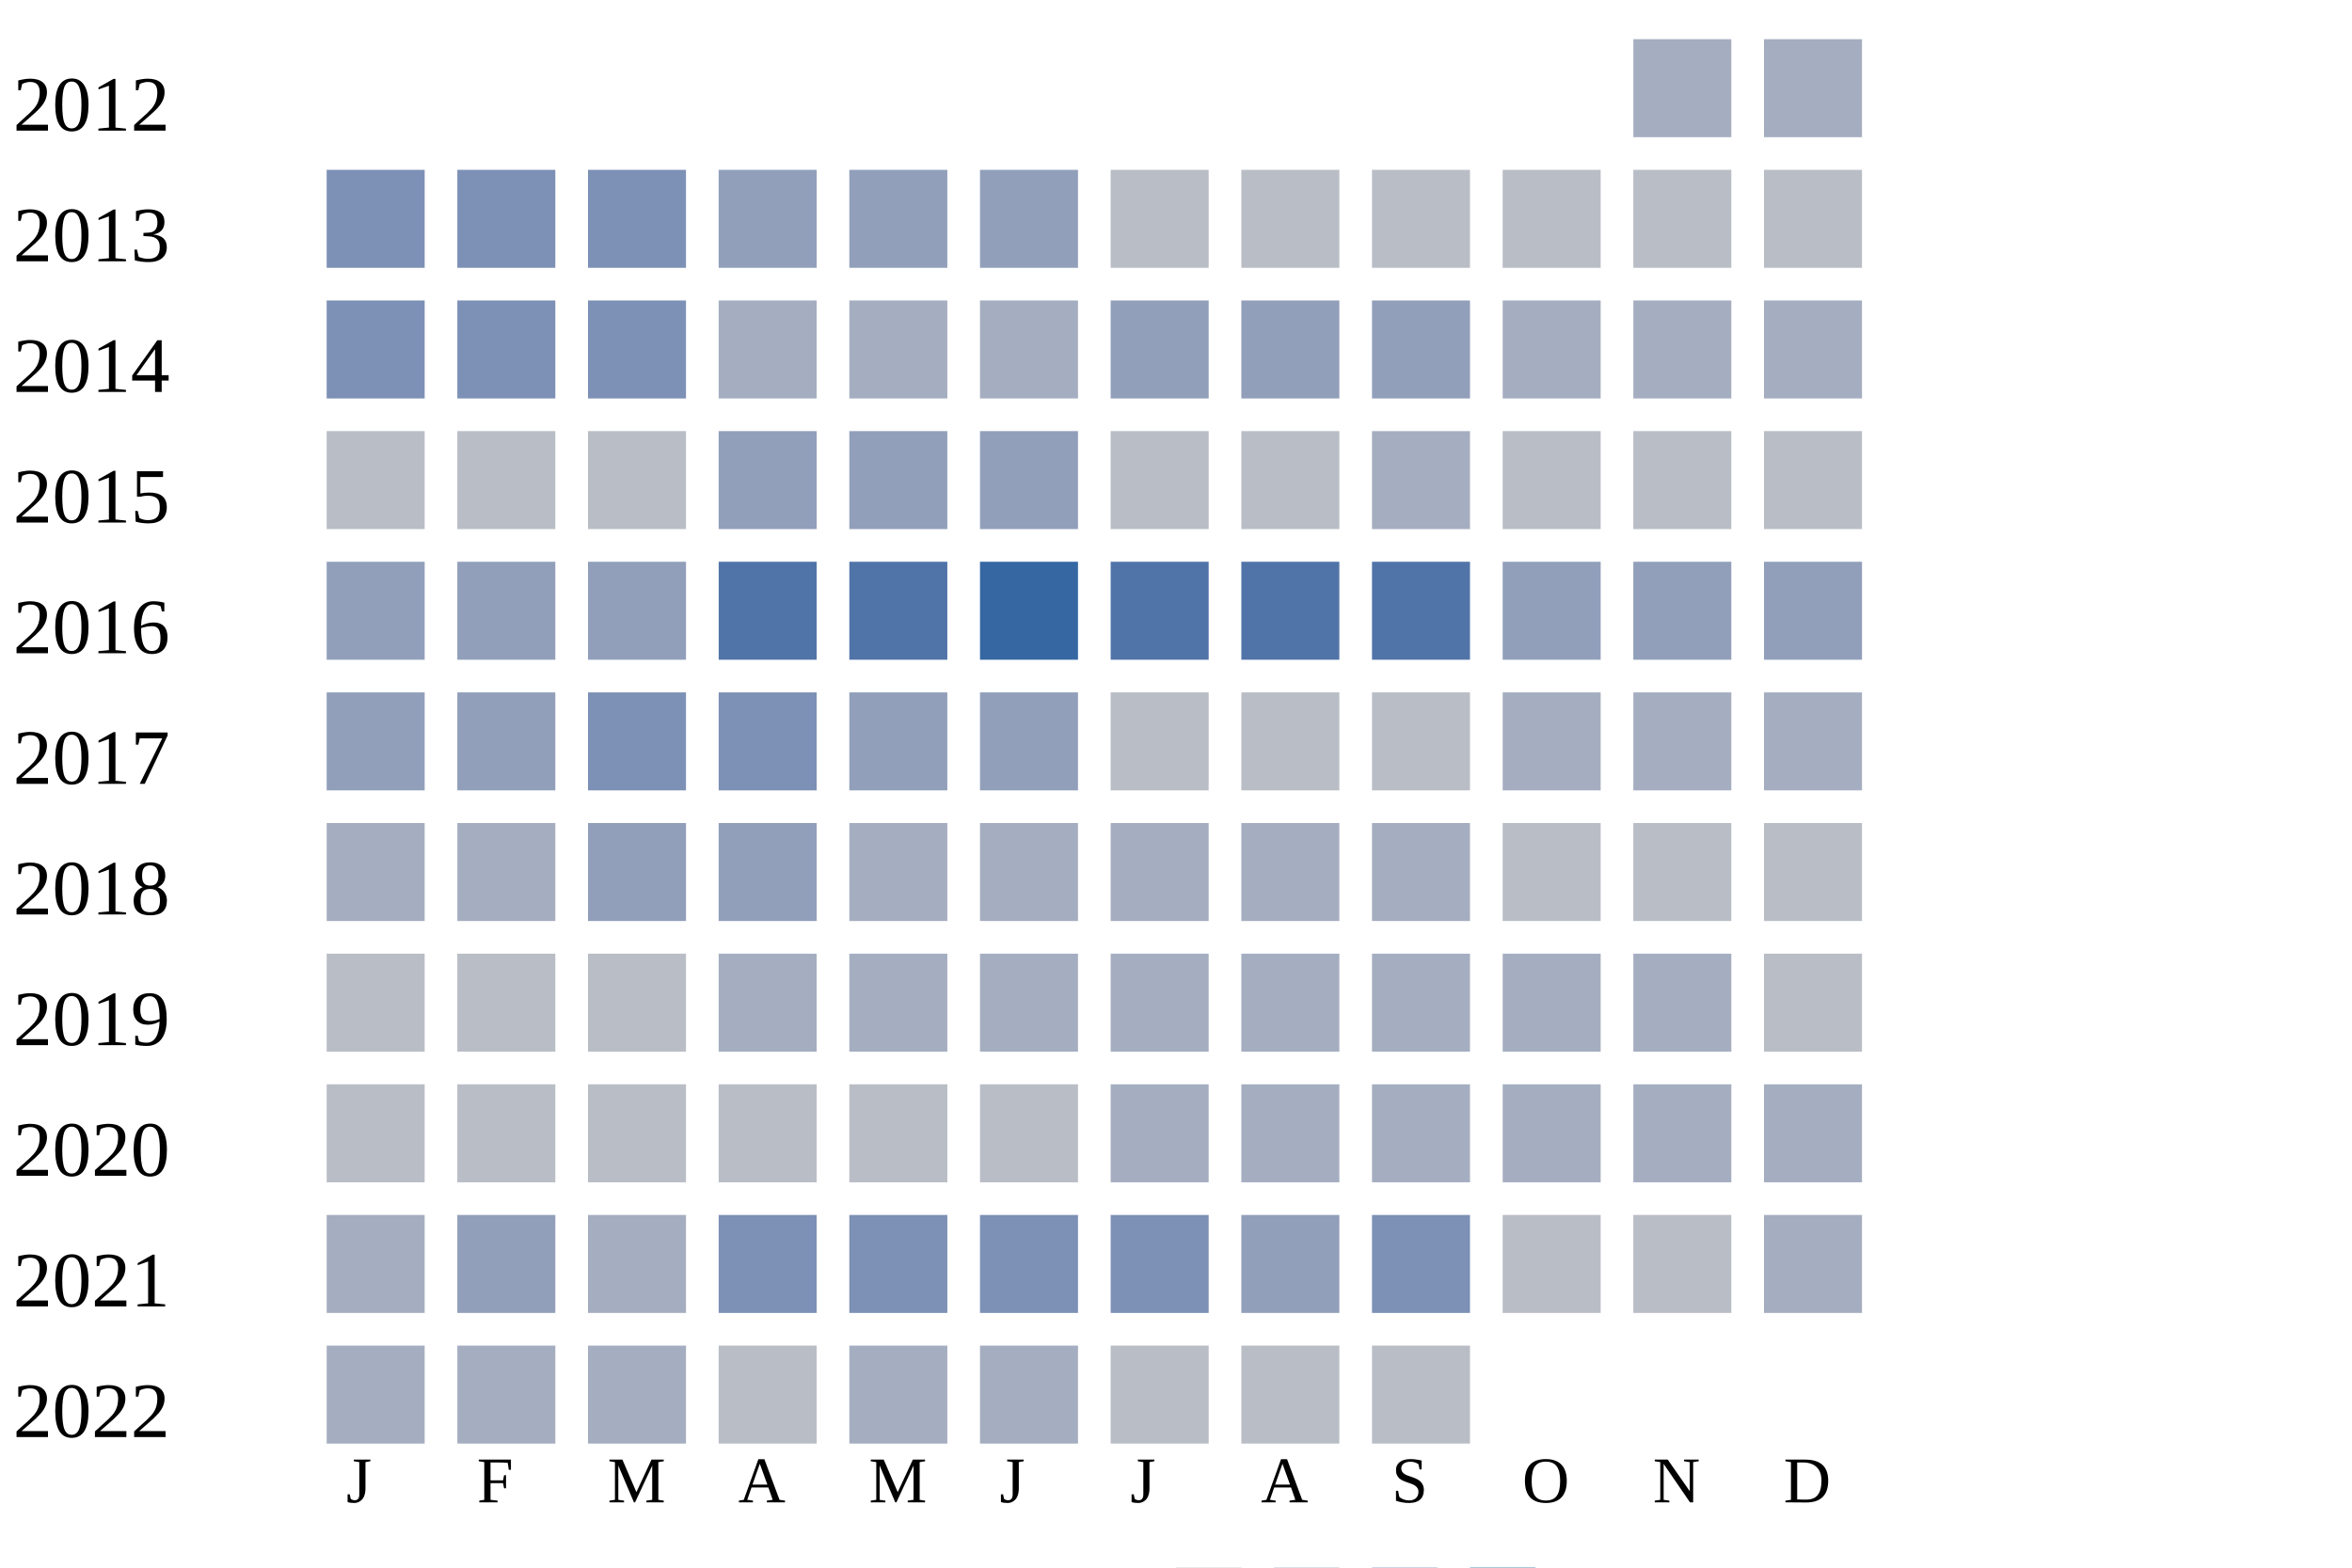
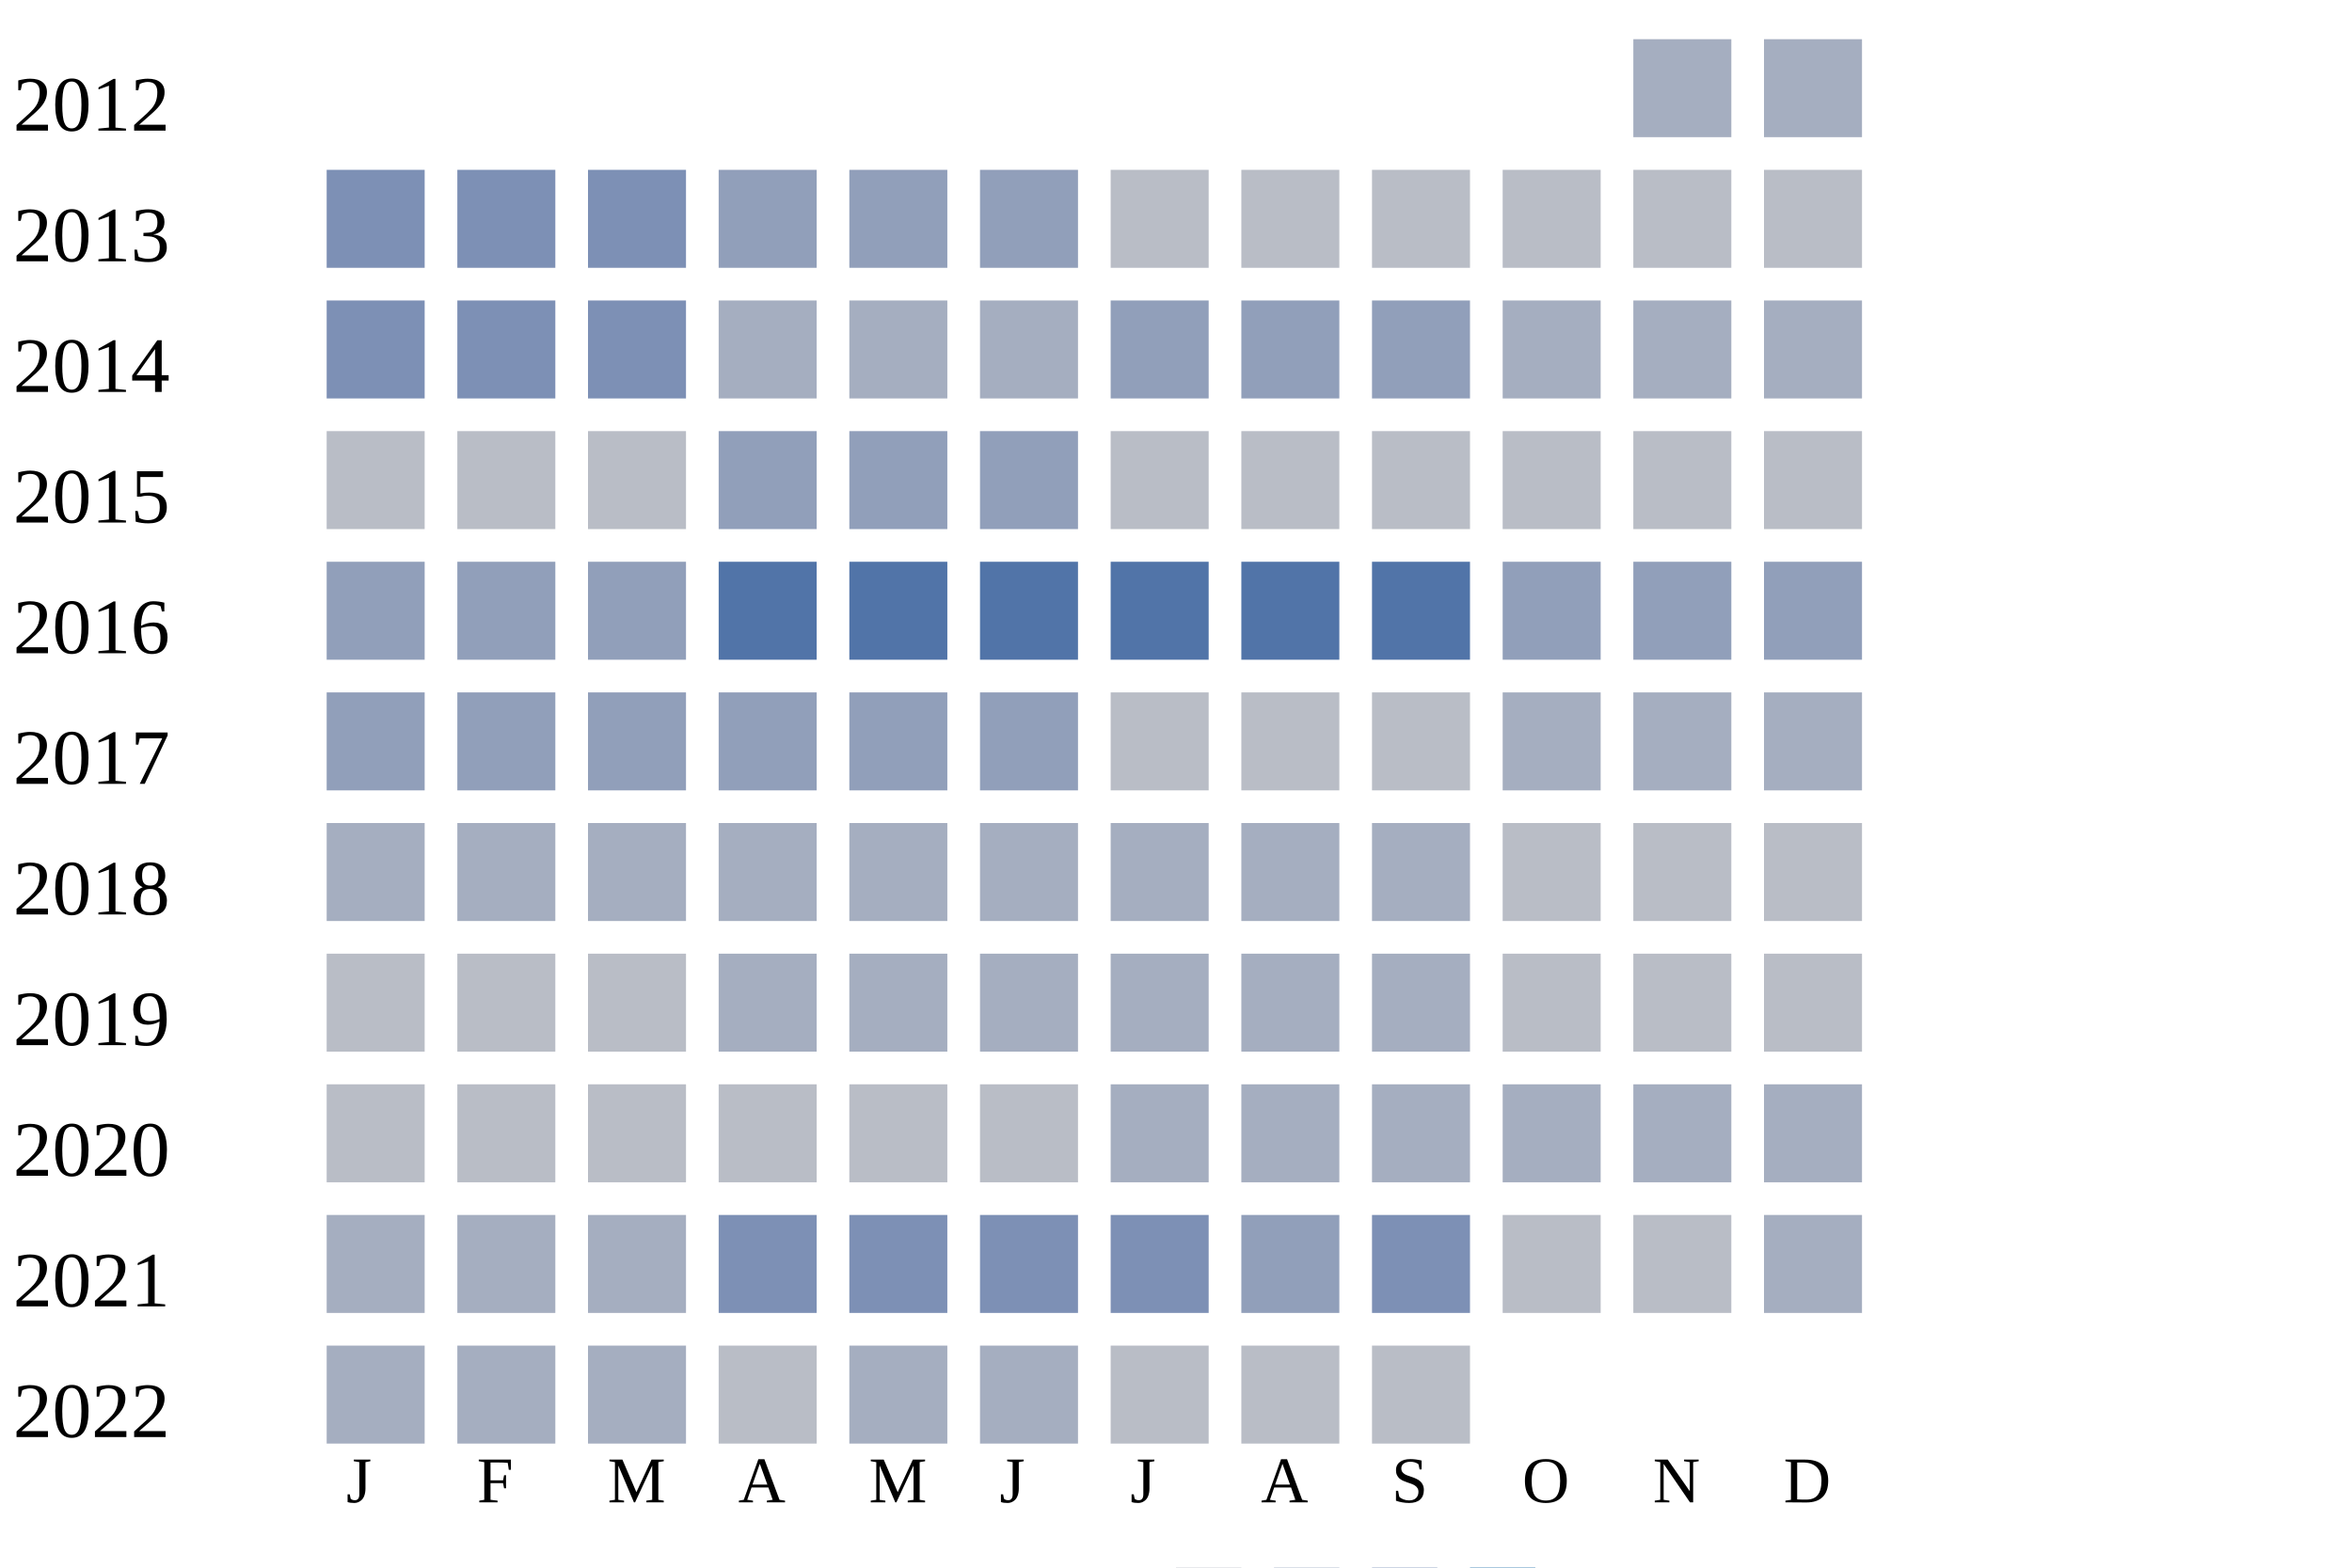
<svg xmlns="http://www.w3.org/2000/svg" width="360" height="240">
  <g transform="translate(0 0)">
    <text x="2" y="20">2012</text>
    <rect x="250" y="6" width="15" height="15" fill="#a5aec0" />
    <rect x="270" y="6" width="15" height="15" fill="#a5aec0" />
  </g>
  <g transform="translate(0 20)">
    <text x="2" y="20">2013</text>
    <rect x="50" y="6" width="15" height="15" fill="#7d90b5" />
    <rect x="70" y="6" width="15" height="15" fill="#7d90b5" />
    <rect x="90" y="6" width="15" height="15" fill="#7d90b5" />
    <rect x="110" y="6" width="15" height="15" fill="#919fba" />
    <rect x="130" y="6" width="15" height="15" fill="#919fba" />
    <rect x="150" y="6" width="15" height="15" fill="#919fba" />
    <rect x="170" y="6" width="15" height="15" fill="#b9bdc6" />
    <rect x="190" y="6" width="15" height="15" fill="#b9bdc6" />
    <rect x="210" y="6" width="15" height="15" fill="#b9bdc6" />
    <rect x="230" y="6" width="15" height="15" fill="#b9bdc6" />
    <rect x="250" y="6" width="15" height="15" fill="#b9bdc6" />
    <rect x="270" y="6" width="15" height="15" fill="#b9bdc6" />
  </g>
  <g transform="translate(0 40)">
    <text x="2" y="20">2014</text>
    <rect x="50" y="6" width="15" height="15" fill="#7d90b5" />
    <rect x="70" y="6" width="15" height="15" fill="#7d90b5" />
    <rect x="90" y="6" width="15" height="15" fill="#7d90b5" />
    <rect x="110" y="6" width="15" height="15" fill="#a5aec0" />
    <rect x="130" y="6" width="15" height="15" fill="#a5aec0" />
    <rect x="150" y="6" width="15" height="15" fill="#a5aec0" />
    <rect x="170" y="6" width="15" height="15" fill="#919fba" />
    <rect x="190" y="6" width="15" height="15" fill="#919fba" />
    <rect x="210" y="6" width="15" height="15" fill="#919fba" />
    <rect x="230" y="6" width="15" height="15" fill="#a5aec0" />
    <rect x="250" y="6" width="15" height="15" fill="#a5aec0" />
    <rect x="270" y="6" width="15" height="15" fill="#a5aec0" />
  </g>
  <g transform="translate(0 60)">
    <text x="2" y="20">2015</text>
    <rect x="50" y="6" width="15" height="15" fill="#b9bdc6" />
    <rect x="70" y="6" width="15" height="15" fill="#b9bdc6" />
    <rect x="90" y="6" width="15" height="15" fill="#b9bdc6" />
    <rect x="110" y="6" width="15" height="15" fill="#919fba" />
    <rect x="130" y="6" width="15" height="15" fill="#919fba" />
    <rect x="150" y="6" width="15" height="15" fill="#919fba" />
    <rect x="170" y="6" width="15" height="15" fill="#b9bdc6" />
    <rect x="190" y="6" width="15" height="15" fill="#b9bdc6" />
-     <rect x="210" y="6" width="15" height="15" fill="#a5aec0" />
+     <rect x="210" y="6" width="15" height="15" fill="#b9bdc6" />
    <rect x="230" y="6" width="15" height="15" fill="#b9bdc6" />
    <rect x="250" y="6" width="15" height="15" fill="#b9bdc6" />
    <rect x="270" y="6" width="15" height="15" fill="#b9bdc6" />
  </g>
  <g transform="translate(0 80)">
    <text x="2" y="20">2016</text>
    <rect x="50" y="6" width="15" height="15" fill="#919fba" />
    <rect x="70" y="6" width="15" height="15" fill="#919fba" />
    <rect x="90" y="6" width="15" height="15" fill="#919fba" />
    <rect x="110" y="6" width="15" height="15" fill="#5174a8" />
    <rect x="130" y="6" width="15" height="15" fill="#5174a8" />
-     <rect x="150" y="6" width="15" height="15" fill="#3667a2" />
+     <rect x="150" y="6" width="15" height="15" fill="#5174a8" />
    <rect x="170" y="6" width="15" height="15" fill="#5174a8" />
    <rect x="190" y="6" width="15" height="15" fill="#5174a8" />
    <rect x="210" y="6" width="15" height="15" fill="#5174a8" />
    <rect x="230" y="6" width="15" height="15" fill="#919fba" />
    <rect x="250" y="6" width="15" height="15" fill="#919fba" />
    <rect x="270" y="6" width="15" height="15" fill="#919fba" />
  </g>
  <g transform="translate(0 100)">
    <text x="2" y="20">2017</text>
    <rect x="50" y="6" width="15" height="15" fill="#919fba" />
    <rect x="70" y="6" width="15" height="15" fill="#919fba" />
-     <rect x="90" y="6" width="15" height="15" fill="#7d90b5" />
-     <rect x="110" y="6" width="15" height="15" fill="#7d90b5" />
+     <rect x="90" y="6" width="15" height="15" fill="#919fba" />
+     <rect x="110" y="6" width="15" height="15" fill="#919fba" />
    <rect x="130" y="6" width="15" height="15" fill="#919fba" />
    <rect x="150" y="6" width="15" height="15" fill="#919fba" />
    <rect x="170" y="6" width="15" height="15" fill="#b9bdc6" />
    <rect x="190" y="6" width="15" height="15" fill="#b9bdc6" />
    <rect x="210" y="6" width="15" height="15" fill="#b9bdc6" />
    <rect x="230" y="6" width="15" height="15" fill="#a5aec0" />
    <rect x="250" y="6" width="15" height="15" fill="#a5aec0" />
    <rect x="270" y="6" width="15" height="15" fill="#a5aec0" />
  </g>
  <g transform="translate(0 120)">
    <text x="2" y="20">2018</text>
    <rect x="50" y="6" width="15" height="15" fill="#a5aec0" />
    <rect x="70" y="6" width="15" height="15" fill="#a5aec0" />
-     <rect x="90" y="6" width="15" height="15" fill="#919fba" />
-     <rect x="110" y="6" width="15" height="15" fill="#919fba" />
+     <rect x="90" y="6" width="15" height="15" fill="#a5aec0" />
+     <rect x="110" y="6" width="15" height="15" fill="#a5aec0" />
    <rect x="130" y="6" width="15" height="15" fill="#a5aec0" />
    <rect x="150" y="6" width="15" height="15" fill="#a5aec0" />
    <rect x="170" y="6" width="15" height="15" fill="#a5aec0" />
    <rect x="190" y="6" width="15" height="15" fill="#a5aec0" />
    <rect x="210" y="6" width="15" height="15" fill="#a5aec0" />
    <rect x="230" y="6" width="15" height="15" fill="#b9bdc6" />
    <rect x="250" y="6" width="15" height="15" fill="#b9bdc6" />
    <rect x="270" y="6" width="15" height="15" fill="#b9bdc6" />
  </g>
  <g transform="translate(0 140)">
    <text x="2" y="20">2019</text>
    <rect x="50" y="6" width="15" height="15" fill="#b9bdc6" />
    <rect x="70" y="6" width="15" height="15" fill="#b9bdc6" />
    <rect x="90" y="6" width="15" height="15" fill="#b9bdc6" />
    <rect x="110" y="6" width="15" height="15" fill="#a5aec0" />
    <rect x="130" y="6" width="15" height="15" fill="#a5aec0" />
    <rect x="150" y="6" width="15" height="15" fill="#a5aec0" />
    <rect x="170" y="6" width="15" height="15" fill="#a5aec0" />
    <rect x="190" y="6" width="15" height="15" fill="#a5aec0" />
    <rect x="210" y="6" width="15" height="15" fill="#a5aec0" />
-     <rect x="230" y="6" width="15" height="15" fill="#a5aec0" />
-     <rect x="250" y="6" width="15" height="15" fill="#a5aec0" />
+     <rect x="230" y="6" width="15" height="15" fill="#b9bdc6" />
+     <rect x="250" y="6" width="15" height="15" fill="#b9bdc6" />
    <rect x="270" y="6" width="15" height="15" fill="#b9bdc6" />
  </g>
  <g transform="translate(0 160)">
    <text x="2" y="20">2020</text>
    <rect x="50" y="6" width="15" height="15" fill="#b9bdc6" />
    <rect x="70" y="6" width="15" height="15" fill="#b9bdc6" />
    <rect x="90" y="6" width="15" height="15" fill="#b9bdc6" />
    <rect x="110" y="6" width="15" height="15" fill="#b9bdc6" />
    <rect x="130" y="6" width="15" height="15" fill="#b9bdc6" />
    <rect x="150" y="6" width="15" height="15" fill="#b9bdc6" />
    <rect x="170" y="6" width="15" height="15" fill="#a5aec0" />
    <rect x="190" y="6" width="15" height="15" fill="#a5aec0" />
    <rect x="210" y="6" width="15" height="15" fill="#a5aec0" />
    <rect x="230" y="6" width="15" height="15" fill="#a5aec0" />
    <rect x="250" y="6" width="15" height="15" fill="#a5aec0" />
    <rect x="270" y="6" width="15" height="15" fill="#a5aec0" />
  </g>
  <g transform="translate(0 180)">
    <text x="2" y="20">2021</text>
    <rect x="50" y="6" width="15" height="15" fill="#a5aec0" />
-     <rect x="70" y="6" width="15" height="15" fill="#919fba" />
+     <rect x="70" y="6" width="15" height="15" fill="#a5aec0" />
    <rect x="90" y="6" width="15" height="15" fill="#a5aec0" />
    <rect x="110" y="6" width="15" height="15" fill="#7d90b5" />
    <rect x="130" y="6" width="15" height="15" fill="#7d90b5" />
    <rect x="150" y="6" width="15" height="15" fill="#7d90b5" />
    <rect x="170" y="6" width="15" height="15" fill="#7d90b5" />
    <rect x="190" y="6" width="15" height="15" fill="#919fba" />
    <rect x="210" y="6" width="15" height="15" fill="#7d90b5" />
    <rect x="230" y="6" width="15" height="15" fill="#b9bdc6" />
    <rect x="250" y="6" width="15" height="15" fill="#b9bdc6" />
    <rect x="270" y="6" width="15" height="15" fill="#a5aec0" />
  </g>
  <g transform="translate(0 200)">
    <text x="2" y="20">2022</text>
    <rect x="50" y="6" width="15" height="15" fill="#a5aec0" />
    <rect x="70" y="6" width="15" height="15" fill="#a5aec0" />
    <rect x="90" y="6" width="15" height="15" fill="#a5aec0" />
    <rect x="110" y="6" width="15" height="15" fill="#b9bdc6" />
    <rect x="130" y="6" width="15" height="15" fill="#a5aec0" />
    <rect x="150" y="6" width="15" height="15" fill="#a5aec0" />
    <rect x="170" y="6" width="15" height="15" fill="#b9bdc6" />
    <rect x="190" y="6" width="15" height="15" fill="#b9bdc6" />
    <rect x="210" y="6" width="15" height="15" fill="#b9bdc6" />
  </g>
  <text style="font-size: 10px; text-align: center" x="53" y="230">J</text>
  <text style="font-size: 10px; text-align: center" x="73" y="230">F</text>
  <text style="font-size: 10px; text-align: center" x="93" y="230">M</text>
  <text style="font-size: 10px; text-align: center" x="113" y="230">A</text>
  <text style="font-size: 10px; text-align: center" x="133" y="230">M</text>
  <text style="font-size: 10px; text-align: center" x="153" y="230">J</text>
  <text style="font-size: 10px; text-align: center" x="173" y="230">J</text>
  <text style="font-size: 10px; text-align: center" x="193" y="230">A</text>
  <text style="font-size: 10px; text-align: center" x="213" y="230">S</text>
  <text style="font-size: 10px; text-align: center" x="233" y="230">O</text>
  <text style="font-size: 10px; text-align: center" x="253" y="230">N</text>
  <text style="font-size: 10px; text-align: center" x="273" y="230">D</text>
  <text style="font-size: 10px;" x="155" y="249">Less</text>
  <rect fill="#b9bdc6" width="10" height="10" x="180" y="240" />
  <rect fill="#919fba" width="10" height="10" x="195" y="240" />
  <rect fill="#6882ae" width="10" height="10" x="210" y="240" />
  <rect fill="#005a9c" width="10" height="10" x="225" y="240" />
  <text x="240" y="249" style="font-size: 10px;">More</text>
</svg>
